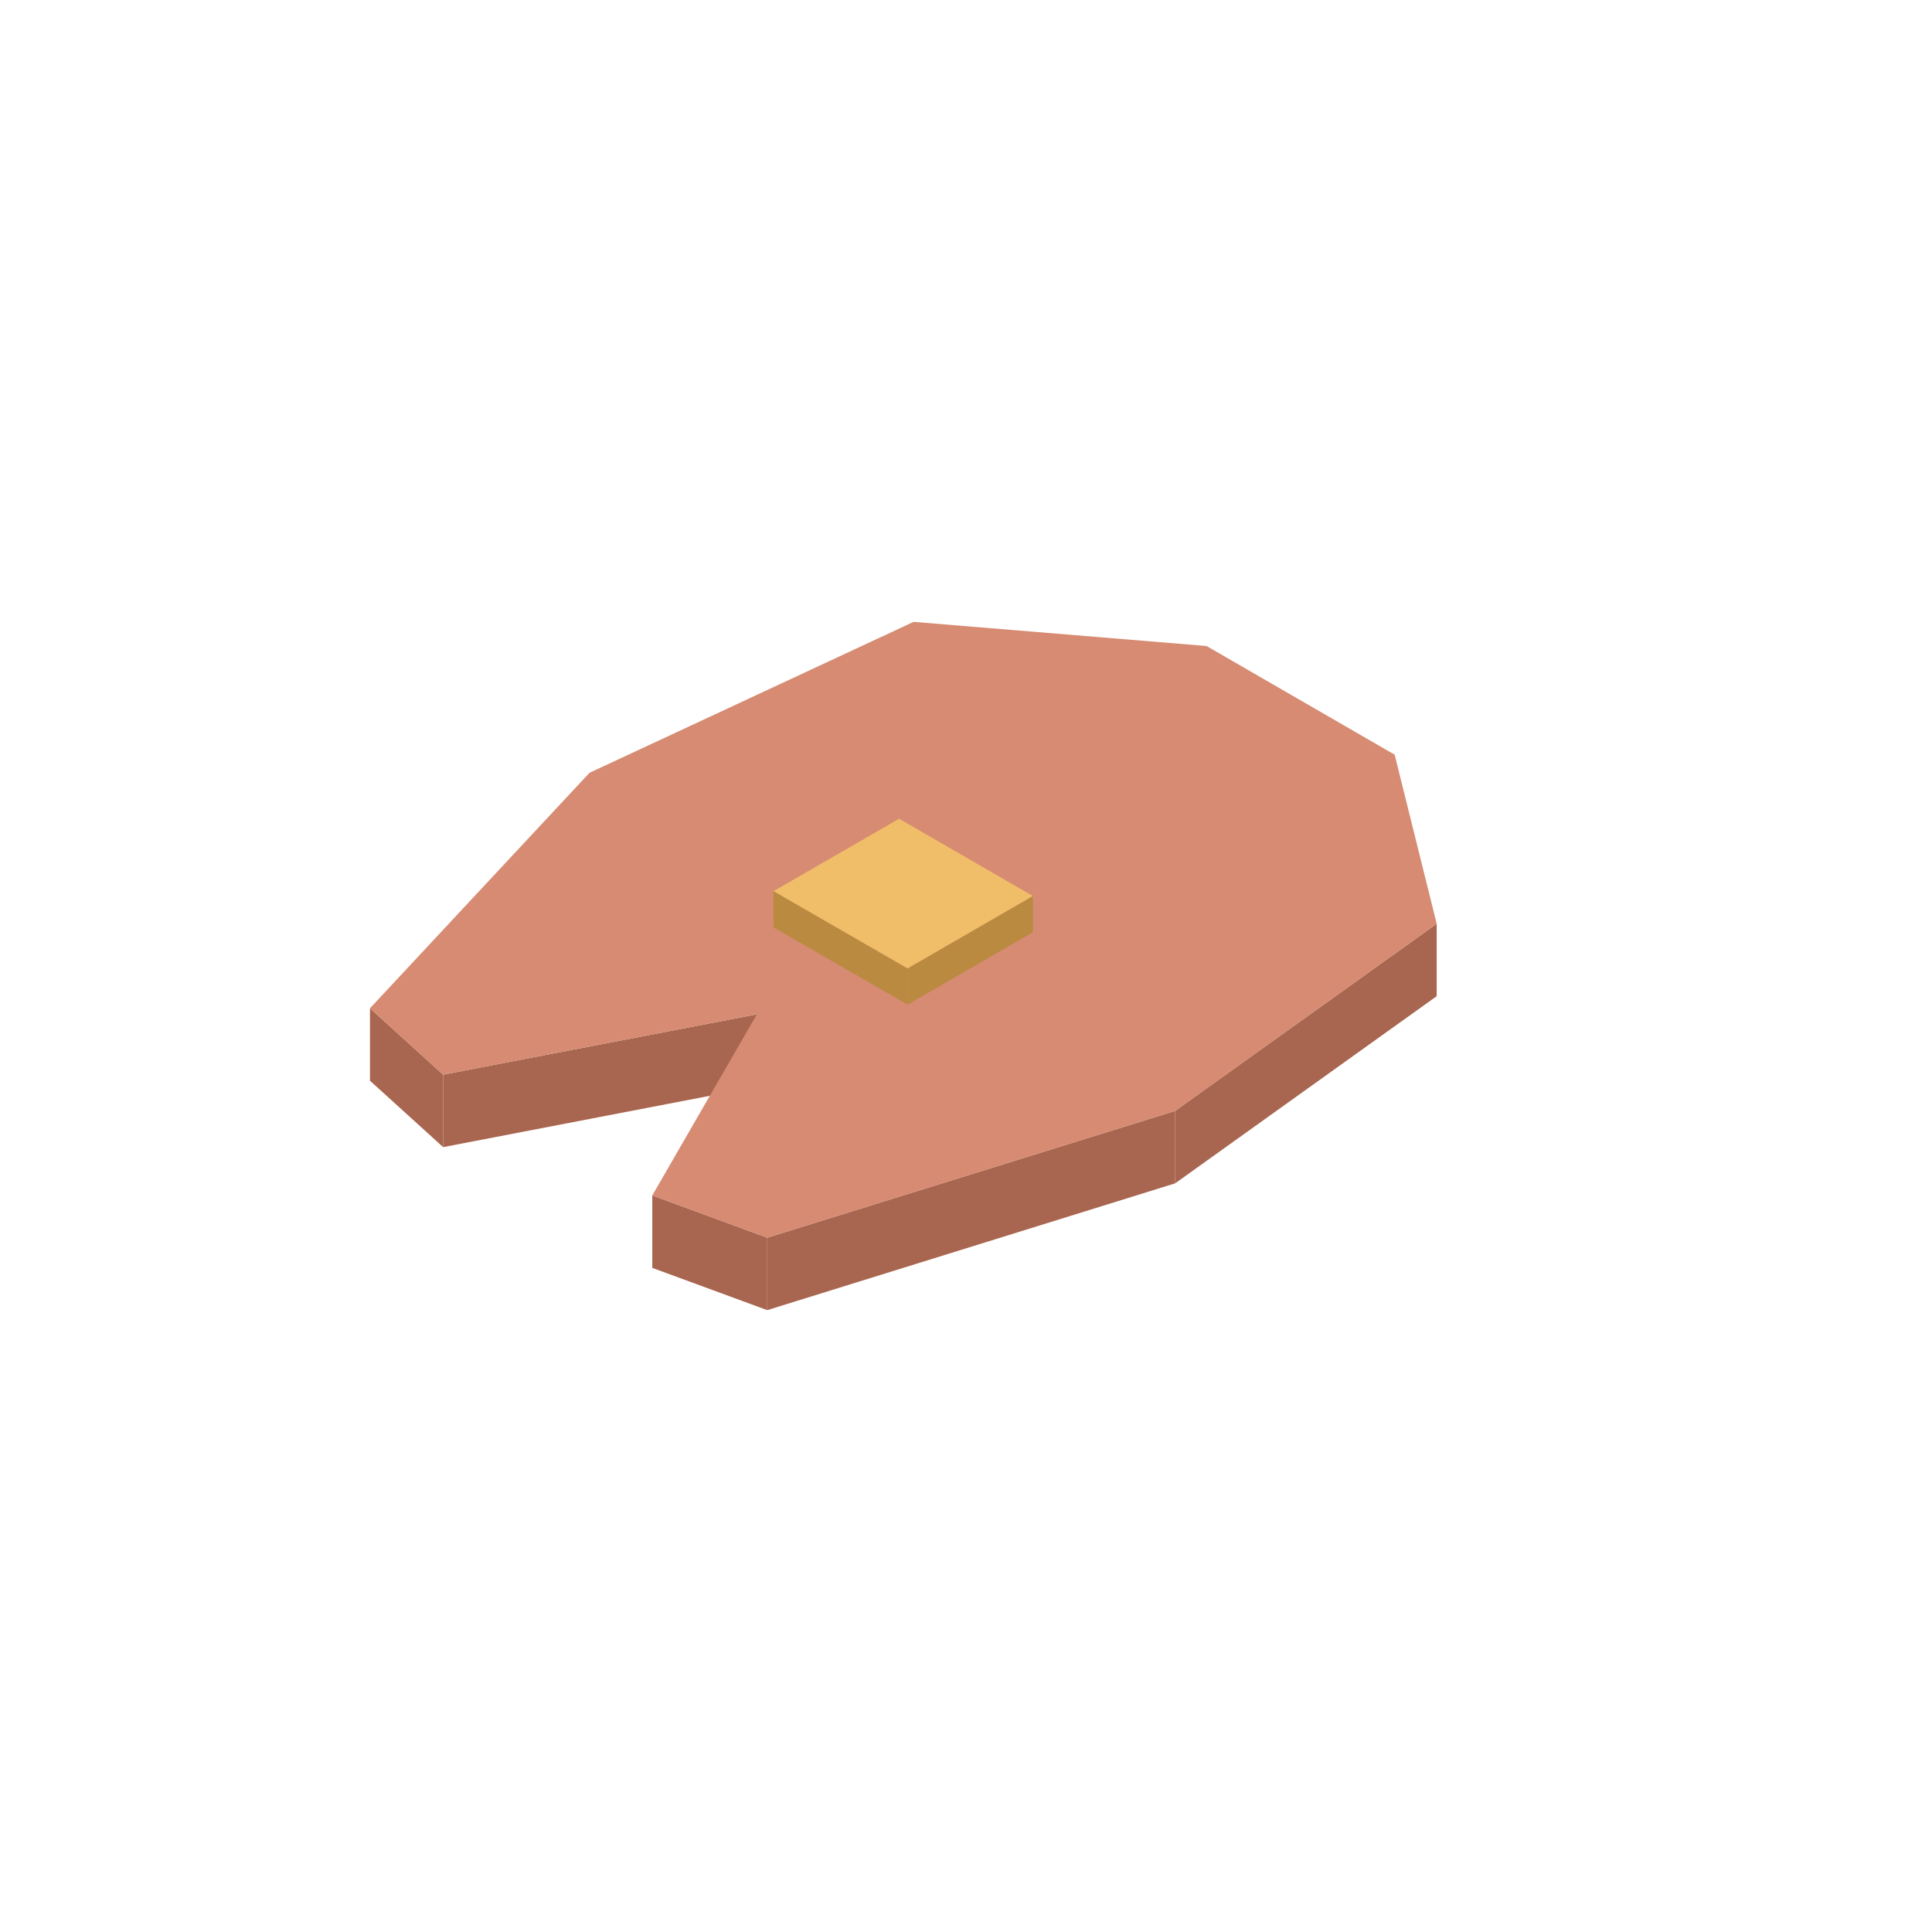
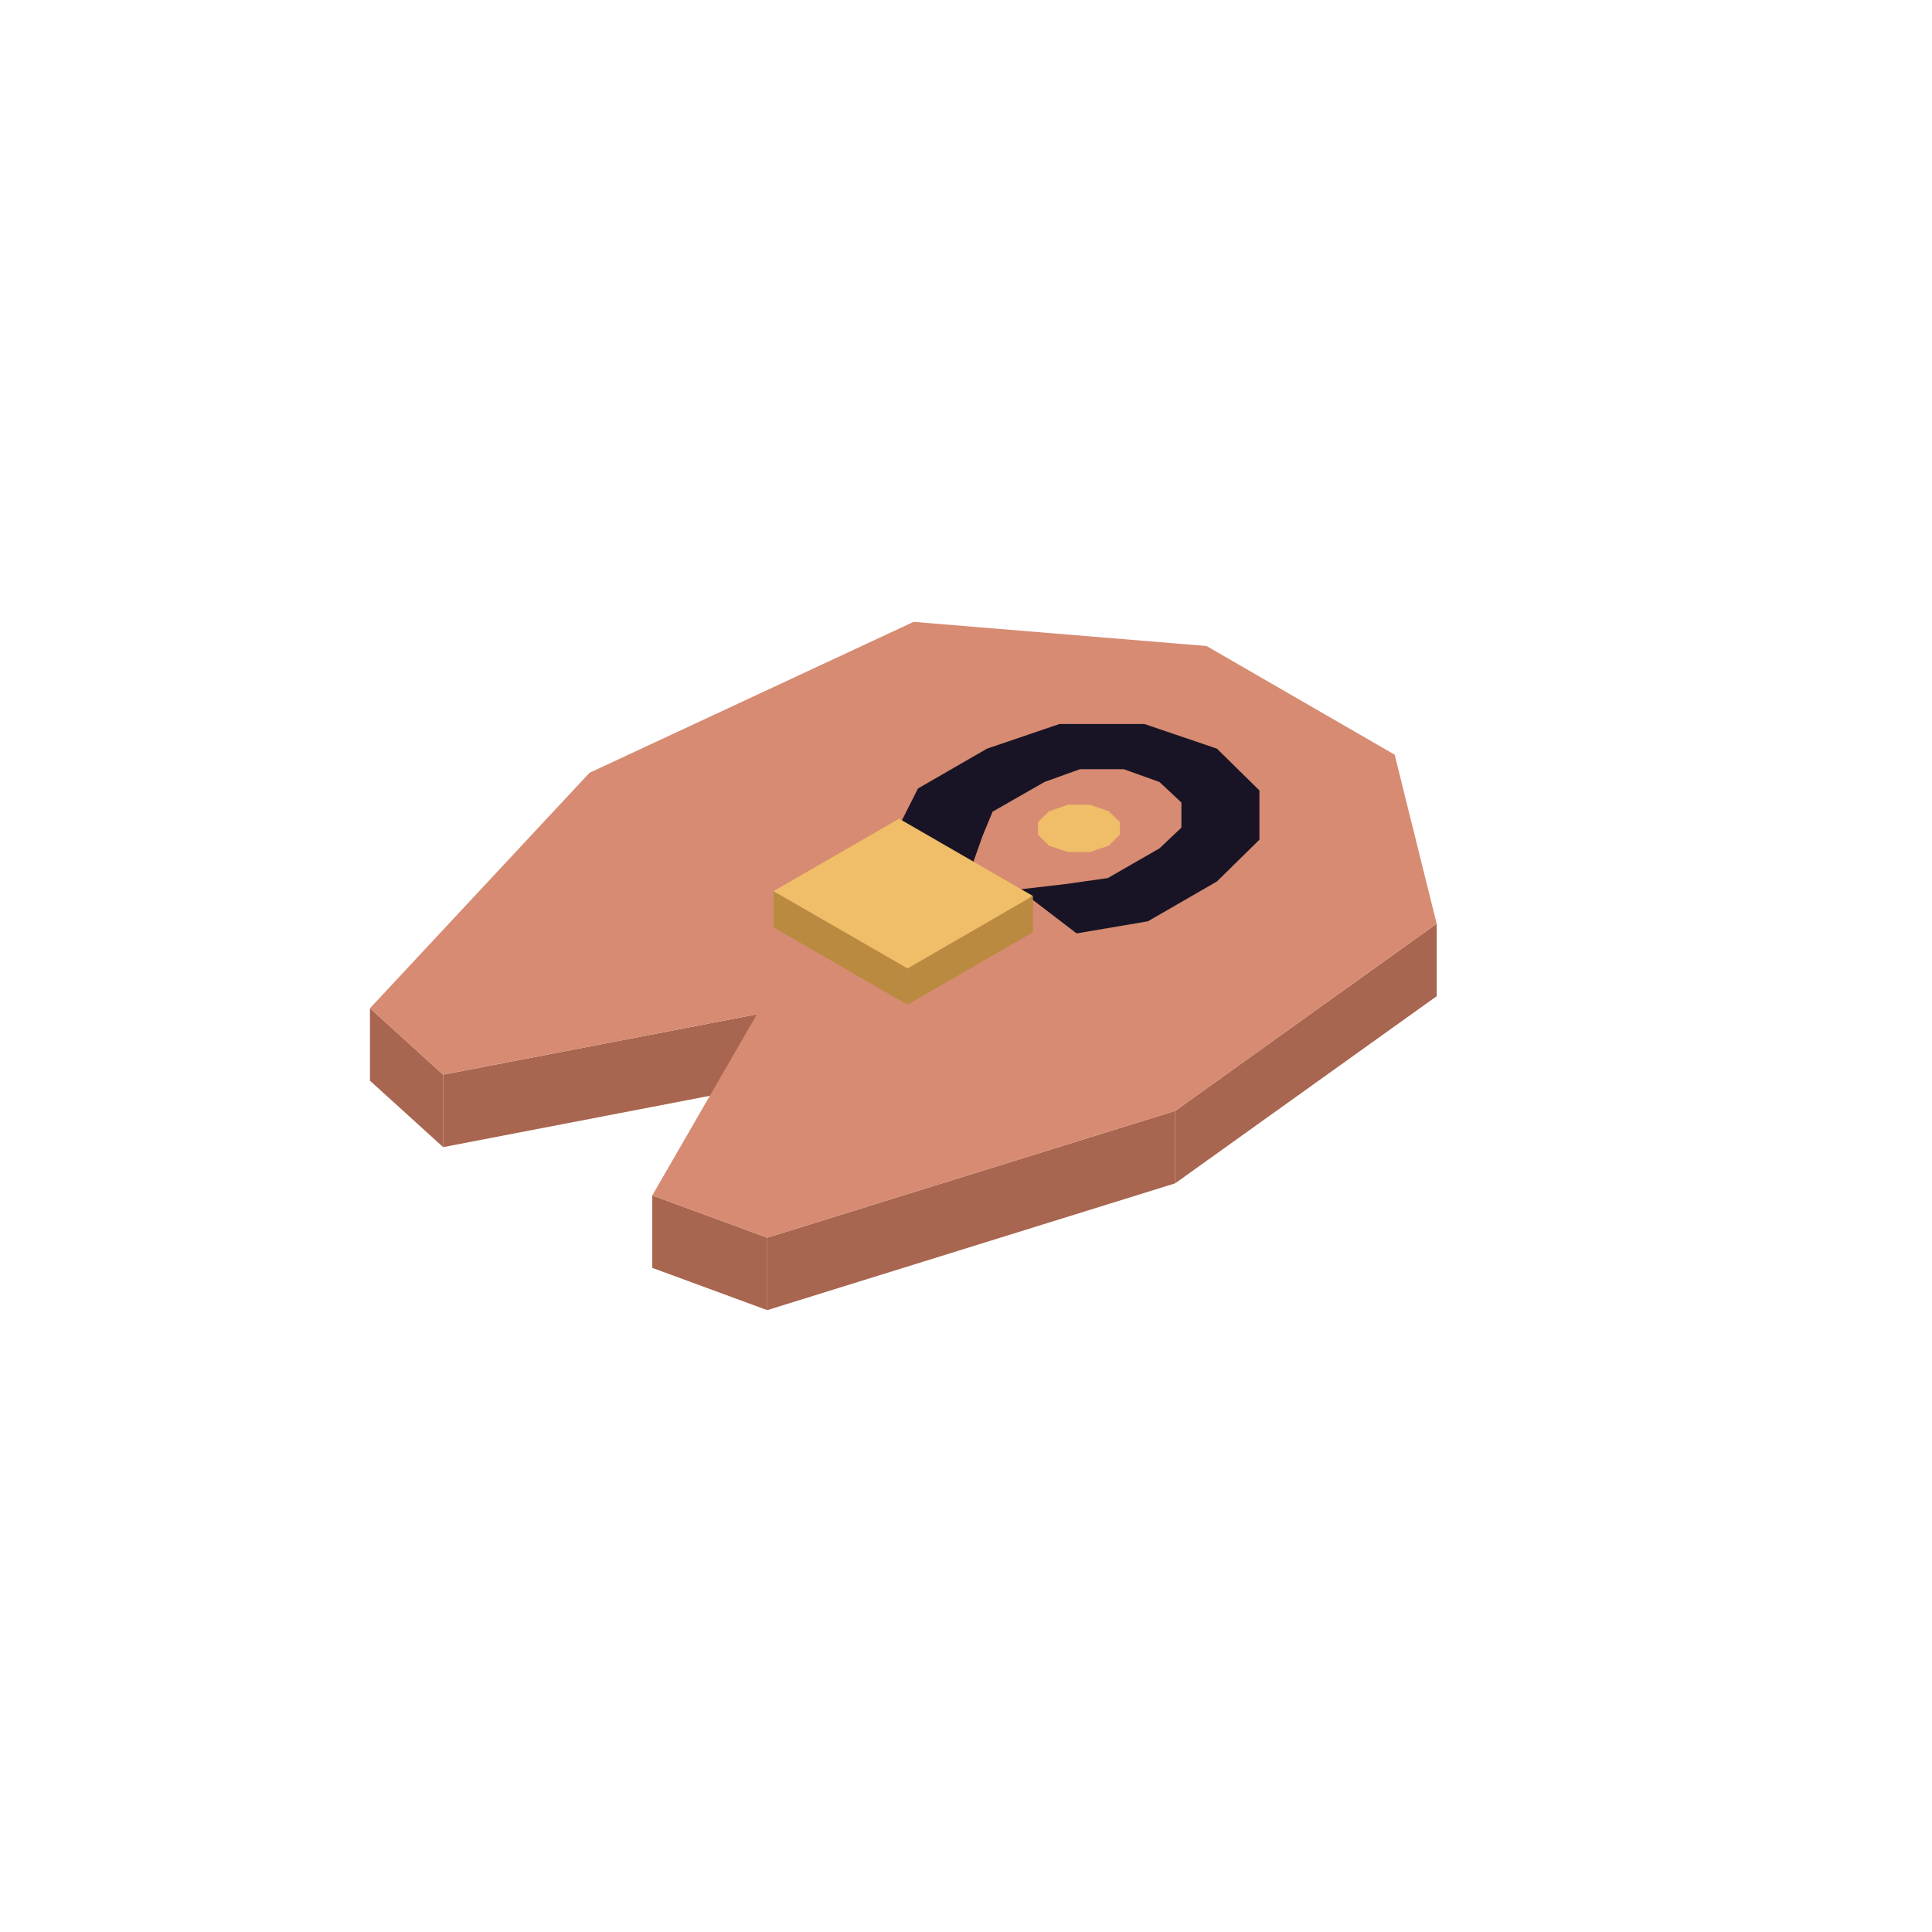
<svg xmlns="http://www.w3.org/2000/svg" width="80" height="80" viewBox="0 0 80 80">
  <polygon fill="#a8654f" points="18.35,44.50 31.34,42.00 31.34,45.00 18.35,47.50" />
  <polygon fill="#a8654f" points="15.32,41.75 18.35,44.50 18.35,47.50 15.32,44.75" />
  <polygon fill="#a8654f" points="48.66,46.00 59.49,38.25 59.49,41.25 48.66,49.00" />
  <polygon fill="#a8654f" points="31.77,51.25 48.66,46.00 48.66,49.00 31.77,54.25" />
  <polygon fill="#a8654f" points="27.01,49.50 31.77,51.25 31.77,54.25 27.01,52.50" />
  <polygon fill="#d68b72" points="31.34,42.00 18.35,44.50 15.32,41.75 24.41,32.00 37.83,25.75 49.96,26.75 57.75,31.25 59.49,38.25 48.66,46.00 31.77,51.25 27.01,49.50 31.34,42.00" />
+   <polygon fill="#181425" points="52.15,32.73 52.15,34.77 50.39,36.50 47.53,38.15 44.58,38.65 42.20,36.83 44.10,36.61 45.87,36.36 48.01,35.13 48.92,34.27 48.92,33.23 48.01,32.38 46.53,31.85 44.72,31.85 43.25,32.38 41.10,33.61 40.68,34.63 40.29,35.73 37.15,34.36 38.01,32.65 40.87,31.00 43.87,29.98 47.39,29.98 50.39,31.00" />
+   <polygon fill="#f0bd68" points="43.44,33.59 44.22,33.32 45.13,33.32 45.91,33.59 46.37,34.04 46.37,34.56 45.91,35.02 45.13,35.28 44.22,35.28 43.44,35.02 42.98,34.56 42.98,34.04" />
  <polygon fill="#b98a40" points="32.03,36.90 37.58,40.10 37.58,41.60 32.03,38.40" />
  <polygon fill="#b98a40" points="37.58,40.10 42.77,37.10 42.77,38.60 37.58,41.60" />
  <polygon fill="#f0bd68" points="37.58,40.10 32.03,36.90 37.23,33.90 42.77,37.10" />
</svg>
